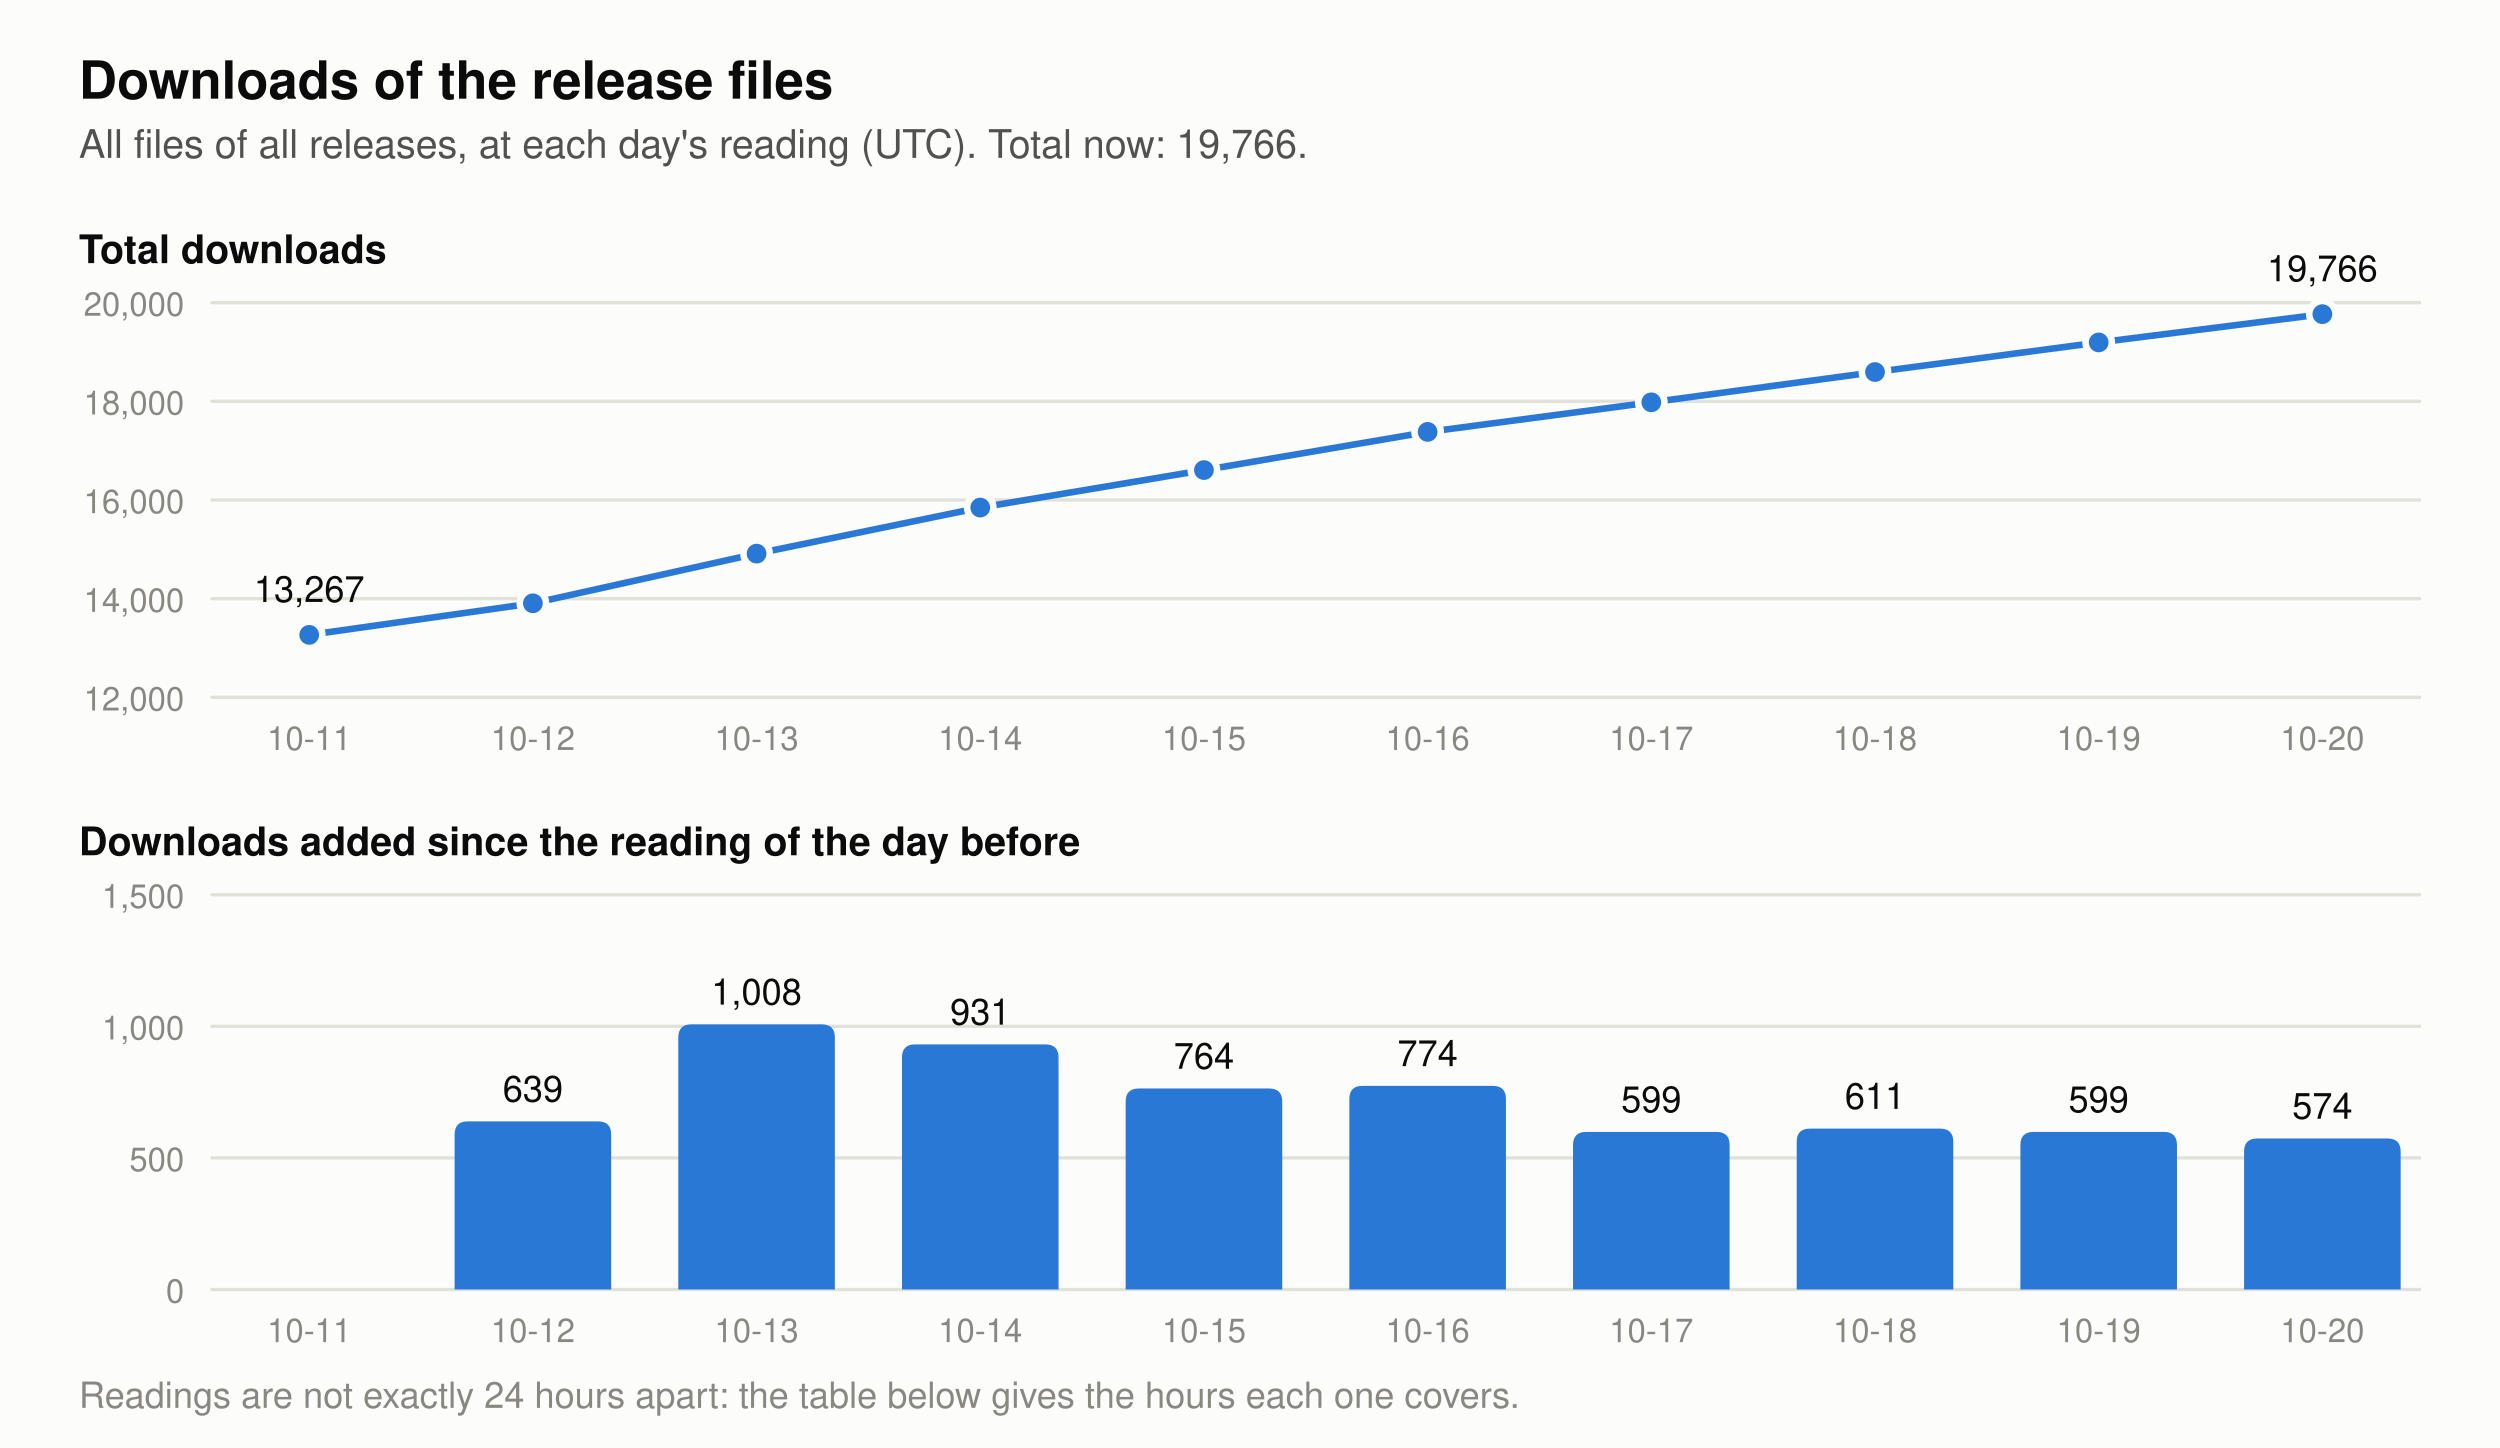
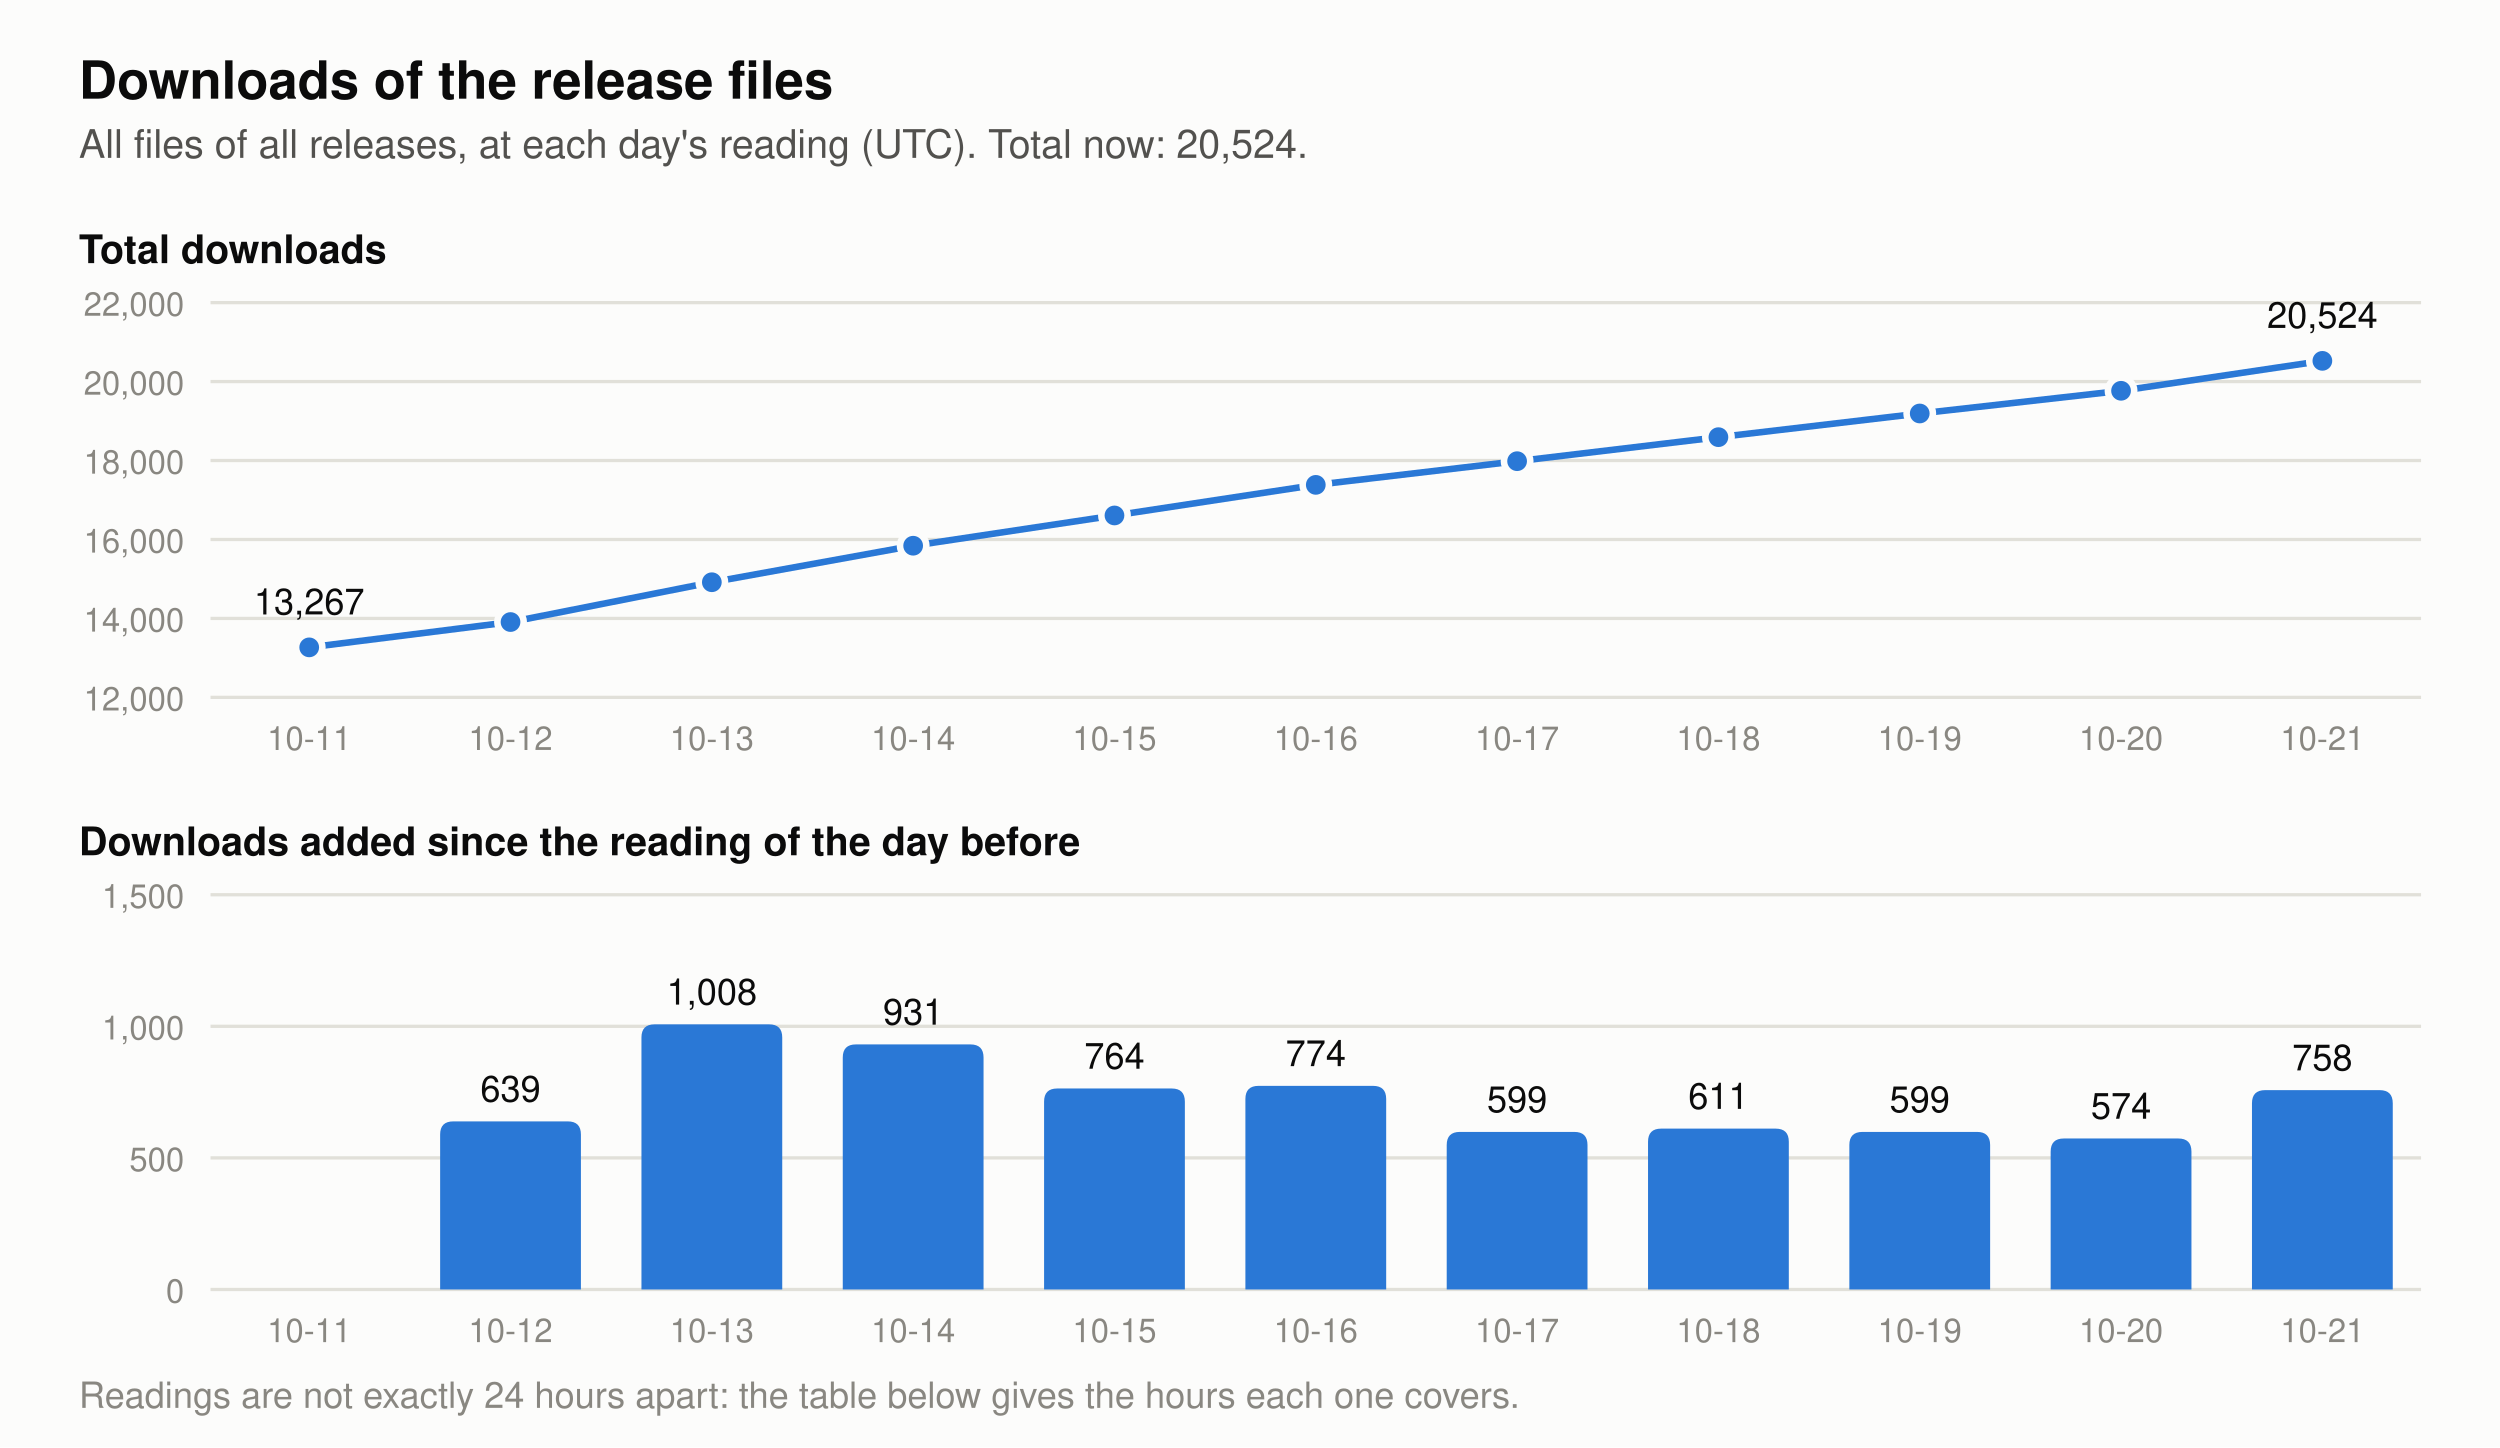
- <svg xmlns="http://www.w3.org/2000/svg" viewBox="0 0 760 440" width="760" height="440" role="img" aria-label="Two charts of the downloads of the release files. Total at each day's reading: 2026-10-11 13,267, 2026-10-12 13,906, 2026-10-13 14,914, 2026-10-14 15,845, 2026-10-15 16,609, 2026-10-16 17,383, 2026-10-17 17,982, 2026-10-18 18,593, 2026-10-19 19,192, 2026-10-20 19,766. Downloads added per day: 2026-10-12 639, 2026-10-13 1,008, 2026-10-14 931, 2026-10-15 764, 2026-10-16 774, 2026-10-17 599, 2026-10-18 611, 2026-10-19 599, 2026-10-20 574.">
+ <svg xmlns="http://www.w3.org/2000/svg" viewBox="0 0 760 440" width="760" height="440" role="img" aria-label="Two charts of the downloads of the release files. Total at each day's reading: 2026-10-11 13,267, 2026-10-12 13,906, 2026-10-13 14,914, 2026-10-14 15,845, 2026-10-15 16,609, 2026-10-16 17,383, 2026-10-17 17,982, 2026-10-18 18,593, 2026-10-19 19,192, 2026-10-20 19,766, 2026-10-21 20,524. Downloads added per day: 2026-10-12 639, 2026-10-13 1,008, 2026-10-14 931, 2026-10-15 764, 2026-10-16 774, 2026-10-17 599, 2026-10-18 611, 2026-10-19 599, 2026-10-20 574, 2026-10-21 758.">
  <rect width="760" height="440" fill="#fcfcfb" />
  <text x="24.0" y="30.0" font-family="-apple-system, 'Segoe UI', Helvetica, Arial, sans-serif" font-size="16" font-weight="600" text-anchor="start" fill="#0b0b0b">Downloads of the release files</text>
-   <text x="24.0" y="48.0" font-family="-apple-system, 'Segoe UI', Helvetica, Arial, sans-serif" font-size="12" text-anchor="start" fill="#52514e">All files of all releases, at each day's reading (UTC). Total now: 19,766.</text>
+   <text x="24.0" y="48.0" font-family="-apple-system, 'Segoe UI', Helvetica, Arial, sans-serif" font-size="12" text-anchor="start" fill="#52514e">All files of all releases, at each day's reading (UTC). Total now: 20,524.</text>
  <text x="24.0" y="80.0" font-family="-apple-system, 'Segoe UI', Helvetica, Arial, sans-serif" font-size="12" font-weight="600" text-anchor="start" fill="#0b0b0b">Total downloads</text>
  <line x1="64" y1="212.0" x2="736" y2="212.0" stroke="#e1e0d9" stroke-width="1" />
  <text x="56.0" y="216.0" font-family="-apple-system, 'Segoe UI', Helvetica, Arial, sans-serif" font-size="10" text-anchor="end" fill="#898781">12,000</text>
-   <line x1="64" y1="182.0" x2="736" y2="182.0" stroke="#e1e0d9" stroke-width="1" />
-   <text x="56.0" y="186.0" font-family="-apple-system, 'Segoe UI', Helvetica, Arial, sans-serif" font-size="10" text-anchor="end" fill="#898781">14,000</text>
-   <line x1="64" y1="152.0" x2="736" y2="152.0" stroke="#e1e0d9" stroke-width="1" />
-   <text x="56.0" y="156.0" font-family="-apple-system, 'Segoe UI', Helvetica, Arial, sans-serif" font-size="10" text-anchor="end" fill="#898781">16,000</text>
-   <line x1="64" y1="122.0" x2="736" y2="122.0" stroke="#e1e0d9" stroke-width="1" />
-   <text x="56.0" y="126.0" font-family="-apple-system, 'Segoe UI', Helvetica, Arial, sans-serif" font-size="10" text-anchor="end" fill="#898781">18,000</text>
+   <line x1="64" y1="188.0" x2="736" y2="188.0" stroke="#e1e0d9" stroke-width="1" />
+   <text x="56.0" y="192.0" font-family="-apple-system, 'Segoe UI', Helvetica, Arial, sans-serif" font-size="10" text-anchor="end" fill="#898781">14,000</text>
+   <line x1="64" y1="164.0" x2="736" y2="164.0" stroke="#e1e0d9" stroke-width="1" />
+   <text x="56.0" y="168.0" font-family="-apple-system, 'Segoe UI', Helvetica, Arial, sans-serif" font-size="10" text-anchor="end" fill="#898781">16,000</text>
+   <line x1="64" y1="140.0" x2="736" y2="140.0" stroke="#e1e0d9" stroke-width="1" />
+   <text x="56.0" y="144.0" font-family="-apple-system, 'Segoe UI', Helvetica, Arial, sans-serif" font-size="10" text-anchor="end" fill="#898781">18,000</text>
+   <line x1="64" y1="116.0" x2="736" y2="116.0" stroke="#e1e0d9" stroke-width="1" />
+   <text x="56.0" y="120.0" font-family="-apple-system, 'Segoe UI', Helvetica, Arial, sans-serif" font-size="10" text-anchor="end" fill="#898781">20,000</text>
  <line x1="64" y1="92.0" x2="736" y2="92.0" stroke="#e1e0d9" stroke-width="1" />
-   <text x="56.0" y="96.0" font-family="-apple-system, 'Segoe UI', Helvetica, Arial, sans-serif" font-size="10" text-anchor="end" fill="#898781">20,000</text>
-   <polyline points="94.0,193.0 162.0,183.4 230.0,168.3 298.0,154.3 366.0,142.9 434.0,131.3 502.0,122.3 570.0,113.1 638.0,104.1 706.0,95.5" fill="none" stroke="#2a78d6" stroke-width="2" stroke-linejoin="round" />
-   <circle cx="94.0" cy="193.0" r="4" fill="#2a78d6" stroke="#fcfcfb" stroke-width="2" />
-   <text x="94.0" y="183.0" font-family="-apple-system, 'Segoe UI', Helvetica, Arial, sans-serif" font-size="11" text-anchor="middle" fill="#0b0b0b">13,267</text>
-   <circle cx="162.0" cy="183.4" r="4" fill="#2a78d6" stroke="#fcfcfb" stroke-width="2" />
-   <circle cx="230.0" cy="168.3" r="4" fill="#2a78d6" stroke="#fcfcfb" stroke-width="2" />
-   <circle cx="298.0" cy="154.3" r="4" fill="#2a78d6" stroke="#fcfcfb" stroke-width="2" />
-   <circle cx="366.0" cy="142.9" r="4" fill="#2a78d6" stroke="#fcfcfb" stroke-width="2" />
-   <circle cx="434.0" cy="131.3" r="4" fill="#2a78d6" stroke="#fcfcfb" stroke-width="2" />
-   <circle cx="502.0" cy="122.3" r="4" fill="#2a78d6" stroke="#fcfcfb" stroke-width="2" />
-   <circle cx="570.0" cy="113.1" r="4" fill="#2a78d6" stroke="#fcfcfb" stroke-width="2" />
-   <circle cx="638.0" cy="104.1" r="4" fill="#2a78d6" stroke="#fcfcfb" stroke-width="2" />
-   <circle cx="706.0" cy="95.5" r="4" fill="#2a78d6" stroke="#fcfcfb" stroke-width="2" />
-   <text x="706.0" y="85.5" font-family="-apple-system, 'Segoe UI', Helvetica, Arial, sans-serif" font-size="11" text-anchor="middle" fill="#0b0b0b">19,766</text>
+   <text x="56.0" y="96.0" font-family="-apple-system, 'Segoe UI', Helvetica, Arial, sans-serif" font-size="10" text-anchor="end" fill="#898781">22,000</text>
+   <polyline points="94.0,196.8 155.2,189.1 216.4,177.0 277.6,165.9 338.8,156.7 400.0,147.4 461.2,140.2 522.4,132.9 583.6,125.7 644.8,118.8 706.0,109.7" fill="none" stroke="#2a78d6" stroke-width="2" stroke-linejoin="round" />
+   <circle cx="94.0" cy="196.8" r="4" fill="#2a78d6" stroke="#fcfcfb" stroke-width="2" />
+   <text x="94.0" y="186.8" font-family="-apple-system, 'Segoe UI', Helvetica, Arial, sans-serif" font-size="11" text-anchor="middle" fill="#0b0b0b">13,267</text>
+   <circle cx="155.2" cy="189.1" r="4" fill="#2a78d6" stroke="#fcfcfb" stroke-width="2" />
+   <circle cx="216.4" cy="177.0" r="4" fill="#2a78d6" stroke="#fcfcfb" stroke-width="2" />
+   <circle cx="277.6" cy="165.9" r="4" fill="#2a78d6" stroke="#fcfcfb" stroke-width="2" />
+   <circle cx="338.8" cy="156.7" r="4" fill="#2a78d6" stroke="#fcfcfb" stroke-width="2" />
+   <circle cx="400.0" cy="147.4" r="4" fill="#2a78d6" stroke="#fcfcfb" stroke-width="2" />
+   <circle cx="461.2" cy="140.2" r="4" fill="#2a78d6" stroke="#fcfcfb" stroke-width="2" />
+   <circle cx="522.4" cy="132.9" r="4" fill="#2a78d6" stroke="#fcfcfb" stroke-width="2" />
+   <circle cx="583.6" cy="125.7" r="4" fill="#2a78d6" stroke="#fcfcfb" stroke-width="2" />
+   <circle cx="644.8" cy="118.8" r="4" fill="#2a78d6" stroke="#fcfcfb" stroke-width="2" />
+   <circle cx="706.0" cy="109.7" r="4" fill="#2a78d6" stroke="#fcfcfb" stroke-width="2" />
+   <text x="706.0" y="99.7" font-family="-apple-system, 'Segoe UI', Helvetica, Arial, sans-serif" font-size="11" text-anchor="middle" fill="#0b0b0b">20,524</text>
  <text x="24.0" y="260.0" font-family="-apple-system, 'Segoe UI', Helvetica, Arial, sans-serif" font-size="12" font-weight="600" text-anchor="start" fill="#0b0b0b">Downloads added since the reading of the day before</text>
  <line x1="64" y1="392.0" x2="736" y2="392.0" stroke="#e1e0d9" stroke-width="1" />
  <text x="56.0" y="396.0" font-family="-apple-system, 'Segoe UI', Helvetica, Arial, sans-serif" font-size="10" text-anchor="end" fill="#898781">0</text>
  <line x1="64" y1="352.0" x2="736" y2="352.0" stroke="#e1e0d9" stroke-width="1" />
  <text x="56.0" y="356.0" font-family="-apple-system, 'Segoe UI', Helvetica, Arial, sans-serif" font-size="10" text-anchor="end" fill="#898781">500</text>
  <line x1="64" y1="312.0" x2="736" y2="312.0" stroke="#e1e0d9" stroke-width="1" />
  <text x="56.0" y="316.0" font-family="-apple-system, 'Segoe UI', Helvetica, Arial, sans-serif" font-size="10" text-anchor="end" fill="#898781">1,000</text>
  <line x1="64" y1="272.0" x2="736" y2="272.0" stroke="#e1e0d9" stroke-width="1" />
  <text x="56.0" y="276.0" font-family="-apple-system, 'Segoe UI', Helvetica, Arial, sans-serif" font-size="10" text-anchor="end" fill="#898781">1,500</text>
-   <path d="M138.2,392 v-47.1 q0,-4 4,-4 h39.6 q4,0 4,4 v47.1 z" fill="#2a78d6" />
-   <text x="162.0" y="334.9" font-family="-apple-system, 'Segoe UI', Helvetica, Arial, sans-serif" font-size="11" text-anchor="middle" fill="#0b0b0b">639</text>
-   <path d="M206.2,392 v-76.6 q0,-4 4,-4 h39.6 q4,0 4,4 v76.6 z" fill="#2a78d6" />
-   <text x="230.0" y="305.4" font-family="-apple-system, 'Segoe UI', Helvetica, Arial, sans-serif" font-size="11" text-anchor="middle" fill="#0b0b0b">1,008</text>
-   <path d="M274.2,392 v-70.5 q0,-4 4,-4 h39.6 q4,0 4,4 v70.5 z" fill="#2a78d6" />
-   <text x="298.0" y="311.5" font-family="-apple-system, 'Segoe UI', Helvetica, Arial, sans-serif" font-size="11" text-anchor="middle" fill="#0b0b0b">931</text>
-   <path d="M342.2,392 v-57.1 q0,-4 4,-4 h39.6 q4,0 4,4 v57.1 z" fill="#2a78d6" />
-   <text x="366.0" y="324.9" font-family="-apple-system, 'Segoe UI', Helvetica, Arial, sans-serif" font-size="11" text-anchor="middle" fill="#0b0b0b">764</text>
-   <path d="M410.2,392 v-57.9 q0,-4 4,-4 h39.6 q4,0 4,4 v57.9 z" fill="#2a78d6" />
-   <text x="434.0" y="324.1" font-family="-apple-system, 'Segoe UI', Helvetica, Arial, sans-serif" font-size="11" text-anchor="middle" fill="#0b0b0b">774</text>
-   <path d="M478.2,392 v-43.9 q0,-4 4,-4 h39.6 q4,0 4,4 v43.9 z" fill="#2a78d6" />
-   <text x="502.0" y="338.1" font-family="-apple-system, 'Segoe UI', Helvetica, Arial, sans-serif" font-size="11" text-anchor="middle" fill="#0b0b0b">599</text>
-   <path d="M546.2,392 v-44.9 q0,-4 4,-4 h39.6 q4,0 4,4 v44.9 z" fill="#2a78d6" />
-   <text x="570.0" y="337.1" font-family="-apple-system, 'Segoe UI', Helvetica, Arial, sans-serif" font-size="11" text-anchor="middle" fill="#0b0b0b">611</text>
-   <path d="M614.2,392 v-43.9 q0,-4 4,-4 h39.6 q4,0 4,4 v43.9 z" fill="#2a78d6" />
-   <text x="638.0" y="338.1" font-family="-apple-system, 'Segoe UI', Helvetica, Arial, sans-serif" font-size="11" text-anchor="middle" fill="#0b0b0b">599</text>
-   <path d="M682.2,392 v-41.9 q0,-4 4,-4 h39.6 q4,0 4,4 v41.9 z" fill="#2a78d6" />
-   <text x="706.0" y="340.1" font-family="-apple-system, 'Segoe UI', Helvetica, Arial, sans-serif" font-size="11" text-anchor="middle" fill="#0b0b0b">574</text>
+   <path d="M133.8,392 v-47.1 q0,-4 4,-4 h34.8 q4,0 4,4 v47.1 z" fill="#2a78d6" />
+   <text x="155.2" y="334.9" font-family="-apple-system, 'Segoe UI', Helvetica, Arial, sans-serif" font-size="11" text-anchor="middle" fill="#0b0b0b">639</text>
+   <path d="M195.0,392 v-76.6 q0,-4 4,-4 h34.8 q4,0 4,4 v76.6 z" fill="#2a78d6" />
+   <text x="216.4" y="305.4" font-family="-apple-system, 'Segoe UI', Helvetica, Arial, sans-serif" font-size="11" text-anchor="middle" fill="#0b0b0b">1,008</text>
+   <path d="M256.2,392 v-70.5 q0,-4 4,-4 h34.8 q4,0 4,4 v70.5 z" fill="#2a78d6" />
+   <text x="277.6" y="311.5" font-family="-apple-system, 'Segoe UI', Helvetica, Arial, sans-serif" font-size="11" text-anchor="middle" fill="#0b0b0b">931</text>
+   <path d="M317.4,392 v-57.1 q0,-4 4,-4 h34.8 q4,0 4,4 v57.1 z" fill="#2a78d6" />
+   <text x="338.8" y="324.9" font-family="-apple-system, 'Segoe UI', Helvetica, Arial, sans-serif" font-size="11" text-anchor="middle" fill="#0b0b0b">764</text>
+   <path d="M378.6,392 v-57.9 q0,-4 4,-4 h34.8 q4,0 4,4 v57.9 z" fill="#2a78d6" />
+   <text x="400.0" y="324.1" font-family="-apple-system, 'Segoe UI', Helvetica, Arial, sans-serif" font-size="11" text-anchor="middle" fill="#0b0b0b">774</text>
+   <path d="M439.8,392 v-43.9 q0,-4 4,-4 h34.8 q4,0 4,4 v43.9 z" fill="#2a78d6" />
+   <text x="461.2" y="338.1" font-family="-apple-system, 'Segoe UI', Helvetica, Arial, sans-serif" font-size="11" text-anchor="middle" fill="#0b0b0b">599</text>
+   <path d="M501.0,392 v-44.9 q0,-4 4,-4 h34.8 q4,0 4,4 v44.9 z" fill="#2a78d6" />
+   <text x="522.4" y="337.1" font-family="-apple-system, 'Segoe UI', Helvetica, Arial, sans-serif" font-size="11" text-anchor="middle" fill="#0b0b0b">611</text>
+   <path d="M562.2,392 v-43.9 q0,-4 4,-4 h34.8 q4,0 4,4 v43.9 z" fill="#2a78d6" />
+   <text x="583.6" y="338.1" font-family="-apple-system, 'Segoe UI', Helvetica, Arial, sans-serif" font-size="11" text-anchor="middle" fill="#0b0b0b">599</text>
+   <path d="M623.4,392 v-41.9 q0,-4 4,-4 h34.8 q4,0 4,4 v41.9 z" fill="#2a78d6" />
+   <text x="644.8" y="340.1" font-family="-apple-system, 'Segoe UI', Helvetica, Arial, sans-serif" font-size="11" text-anchor="middle" fill="#0b0b0b">574</text>
+   <path d="M684.6,392 v-56.6 q0,-4 4,-4 h34.8 q4,0 4,4 v56.6 z" fill="#2a78d6" />
+   <text x="706.0" y="325.4" font-family="-apple-system, 'Segoe UI', Helvetica, Arial, sans-serif" font-size="11" text-anchor="middle" fill="#0b0b0b">758</text>
  <text x="94.0" y="228.0" font-family="-apple-system, 'Segoe UI', Helvetica, Arial, sans-serif" font-size="10" text-anchor="middle" fill="#898781">10-11</text>
  <text x="94.0" y="408.0" font-family="-apple-system, 'Segoe UI', Helvetica, Arial, sans-serif" font-size="10" text-anchor="middle" fill="#898781">10-11</text>
-   <text x="162.0" y="228.0" font-family="-apple-system, 'Segoe UI', Helvetica, Arial, sans-serif" font-size="10" text-anchor="middle" fill="#898781">10-12</text>
-   <text x="162.0" y="408.0" font-family="-apple-system, 'Segoe UI', Helvetica, Arial, sans-serif" font-size="10" text-anchor="middle" fill="#898781">10-12</text>
-   <text x="230.0" y="228.0" font-family="-apple-system, 'Segoe UI', Helvetica, Arial, sans-serif" font-size="10" text-anchor="middle" fill="#898781">10-13</text>
-   <text x="230.0" y="408.0" font-family="-apple-system, 'Segoe UI', Helvetica, Arial, sans-serif" font-size="10" text-anchor="middle" fill="#898781">10-13</text>
-   <text x="298.0" y="228.0" font-family="-apple-system, 'Segoe UI', Helvetica, Arial, sans-serif" font-size="10" text-anchor="middle" fill="#898781">10-14</text>
-   <text x="298.0" y="408.0" font-family="-apple-system, 'Segoe UI', Helvetica, Arial, sans-serif" font-size="10" text-anchor="middle" fill="#898781">10-14</text>
-   <text x="366.0" y="228.0" font-family="-apple-system, 'Segoe UI', Helvetica, Arial, sans-serif" font-size="10" text-anchor="middle" fill="#898781">10-15</text>
-   <text x="366.0" y="408.0" font-family="-apple-system, 'Segoe UI', Helvetica, Arial, sans-serif" font-size="10" text-anchor="middle" fill="#898781">10-15</text>
-   <text x="434.0" y="228.0" font-family="-apple-system, 'Segoe UI', Helvetica, Arial, sans-serif" font-size="10" text-anchor="middle" fill="#898781">10-16</text>
-   <text x="434.0" y="408.0" font-family="-apple-system, 'Segoe UI', Helvetica, Arial, sans-serif" font-size="10" text-anchor="middle" fill="#898781">10-16</text>
-   <text x="502.0" y="228.0" font-family="-apple-system, 'Segoe UI', Helvetica, Arial, sans-serif" font-size="10" text-anchor="middle" fill="#898781">10-17</text>
-   <text x="502.0" y="408.0" font-family="-apple-system, 'Segoe UI', Helvetica, Arial, sans-serif" font-size="10" text-anchor="middle" fill="#898781">10-17</text>
-   <text x="570.0" y="228.0" font-family="-apple-system, 'Segoe UI', Helvetica, Arial, sans-serif" font-size="10" text-anchor="middle" fill="#898781">10-18</text>
-   <text x="570.0" y="408.0" font-family="-apple-system, 'Segoe UI', Helvetica, Arial, sans-serif" font-size="10" text-anchor="middle" fill="#898781">10-18</text>
-   <text x="638.0" y="228.0" font-family="-apple-system, 'Segoe UI', Helvetica, Arial, sans-serif" font-size="10" text-anchor="middle" fill="#898781">10-19</text>
-   <text x="638.0" y="408.0" font-family="-apple-system, 'Segoe UI', Helvetica, Arial, sans-serif" font-size="10" text-anchor="middle" fill="#898781">10-19</text>
-   <text x="706.0" y="228.0" font-family="-apple-system, 'Segoe UI', Helvetica, Arial, sans-serif" font-size="10" text-anchor="middle" fill="#898781">10-20</text>
-   <text x="706.0" y="408.0" font-family="-apple-system, 'Segoe UI', Helvetica, Arial, sans-serif" font-size="10" text-anchor="middle" fill="#898781">10-20</text>
+   <text x="155.2" y="228.0" font-family="-apple-system, 'Segoe UI', Helvetica, Arial, sans-serif" font-size="10" text-anchor="middle" fill="#898781">10-12</text>
+   <text x="155.2" y="408.0" font-family="-apple-system, 'Segoe UI', Helvetica, Arial, sans-serif" font-size="10" text-anchor="middle" fill="#898781">10-12</text>
+   <text x="216.4" y="228.0" font-family="-apple-system, 'Segoe UI', Helvetica, Arial, sans-serif" font-size="10" text-anchor="middle" fill="#898781">10-13</text>
+   <text x="216.4" y="408.0" font-family="-apple-system, 'Segoe UI', Helvetica, Arial, sans-serif" font-size="10" text-anchor="middle" fill="#898781">10-13</text>
+   <text x="277.6" y="228.0" font-family="-apple-system, 'Segoe UI', Helvetica, Arial, sans-serif" font-size="10" text-anchor="middle" fill="#898781">10-14</text>
+   <text x="277.6" y="408.0" font-family="-apple-system, 'Segoe UI', Helvetica, Arial, sans-serif" font-size="10" text-anchor="middle" fill="#898781">10-14</text>
+   <text x="338.8" y="228.0" font-family="-apple-system, 'Segoe UI', Helvetica, Arial, sans-serif" font-size="10" text-anchor="middle" fill="#898781">10-15</text>
+   <text x="338.8" y="408.0" font-family="-apple-system, 'Segoe UI', Helvetica, Arial, sans-serif" font-size="10" text-anchor="middle" fill="#898781">10-15</text>
+   <text x="400.0" y="228.0" font-family="-apple-system, 'Segoe UI', Helvetica, Arial, sans-serif" font-size="10" text-anchor="middle" fill="#898781">10-16</text>
+   <text x="400.0" y="408.0" font-family="-apple-system, 'Segoe UI', Helvetica, Arial, sans-serif" font-size="10" text-anchor="middle" fill="#898781">10-16</text>
+   <text x="461.2" y="228.0" font-family="-apple-system, 'Segoe UI', Helvetica, Arial, sans-serif" font-size="10" text-anchor="middle" fill="#898781">10-17</text>
+   <text x="461.2" y="408.0" font-family="-apple-system, 'Segoe UI', Helvetica, Arial, sans-serif" font-size="10" text-anchor="middle" fill="#898781">10-17</text>
+   <text x="522.4" y="228.0" font-family="-apple-system, 'Segoe UI', Helvetica, Arial, sans-serif" font-size="10" text-anchor="middle" fill="#898781">10-18</text>
+   <text x="522.4" y="408.0" font-family="-apple-system, 'Segoe UI', Helvetica, Arial, sans-serif" font-size="10" text-anchor="middle" fill="#898781">10-18</text>
+   <text x="583.6" y="228.0" font-family="-apple-system, 'Segoe UI', Helvetica, Arial, sans-serif" font-size="10" text-anchor="middle" fill="#898781">10-19</text>
+   <text x="583.6" y="408.0" font-family="-apple-system, 'Segoe UI', Helvetica, Arial, sans-serif" font-size="10" text-anchor="middle" fill="#898781">10-19</text>
+   <text x="644.8" y="228.0" font-family="-apple-system, 'Segoe UI', Helvetica, Arial, sans-serif" font-size="10" text-anchor="middle" fill="#898781">10-20</text>
+   <text x="644.8" y="408.0" font-family="-apple-system, 'Segoe UI', Helvetica, Arial, sans-serif" font-size="10" text-anchor="middle" fill="#898781">10-20</text>
+   <text x="706.0" y="228.0" font-family="-apple-system, 'Segoe UI', Helvetica, Arial, sans-serif" font-size="10" text-anchor="middle" fill="#898781">10-21</text>
+   <text x="706.0" y="408.0" font-family="-apple-system, 'Segoe UI', Helvetica, Arial, sans-serif" font-size="10" text-anchor="middle" fill="#898781">10-21</text>
  <text x="24.0" y="428.0" font-family="-apple-system, 'Segoe UI', Helvetica, Arial, sans-serif" font-size="11" text-anchor="start" fill="#898781">Readings are not exactly 24 hours apart: the table below gives the hours each one covers.</text>
</svg>
